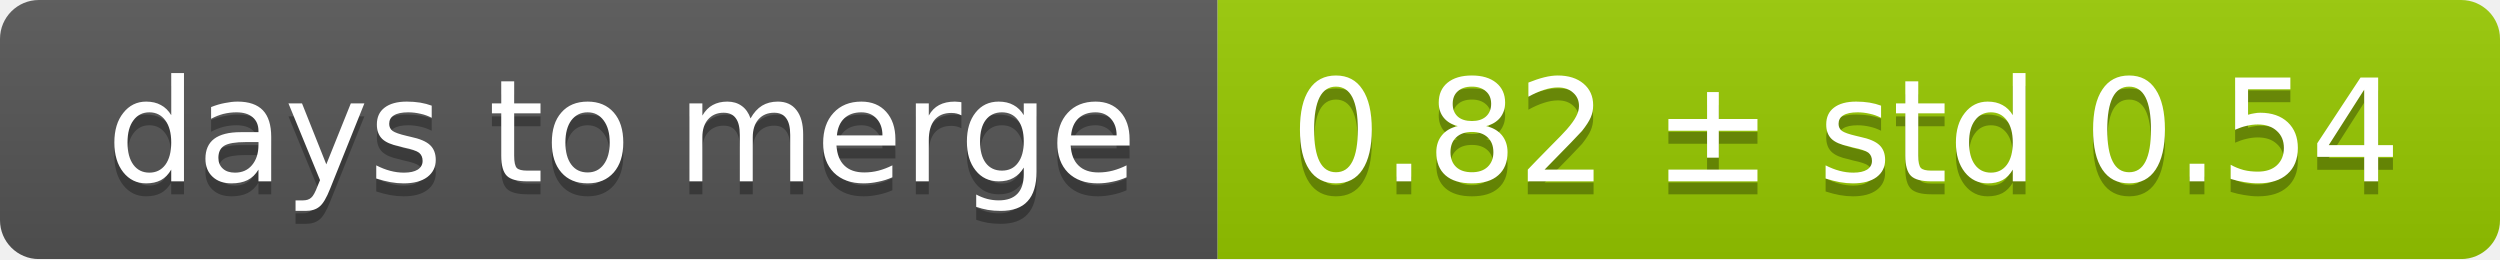
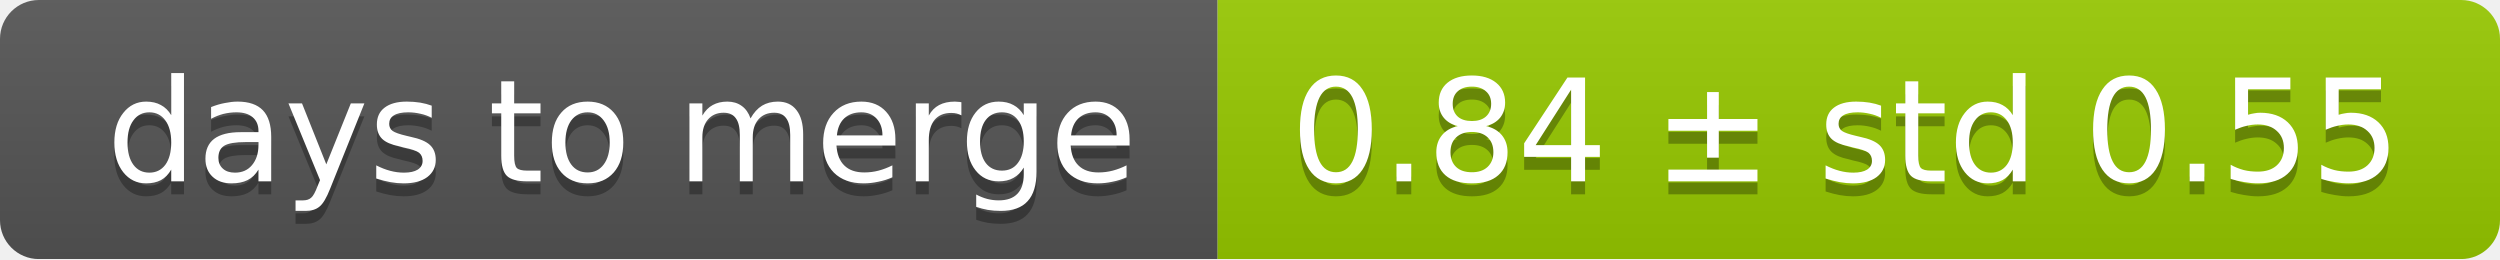
<svg xmlns="http://www.w3.org/2000/svg" width="193" height="20">
  <linearGradient id="smooth" x2="0" y2="100%">
    <stop offset="0" stop-color="#bbb" stop-opacity=".1" />
    <stop offset="1" stop-opacity=".1" />
  </linearGradient>
  <mask id="round">
    <rect width="193" height="20" rx="3" fill="#fff" />
  </mask>
  <g mask="url(#round)">
    <rect width="94" height="20" fill="#555" />
    <rect x="94" width="99" height="20" fill="#97ca00" />
    <rect width="193" height="20" fill="url(#smooth)" />
  </g>
  <g fill="#fff" text-anchor="middle" font-family="DejaVu Sans,Verdana,Geneva,sans-serif" font-size="11">
    <text x="48" y="15" fill="#010101" fill-opacity=".3">days to merge</text>
    <text x="48" y="14">days to merge</text>
-     <text x="142.5" y="15" fill="#010101" fill-opacity=".3">0.82 ± std 0.54</text>
-     <text x="142.5" y="14">0.82 ± std 0.54</text>
+     <text x="142.5" y="15" fill="#010101" fill-opacity=".3">0.84 ± std 0.55</text>
+     <text x="142.5" y="14">0.84 ± std 0.55</text>
  </g>
</svg>
